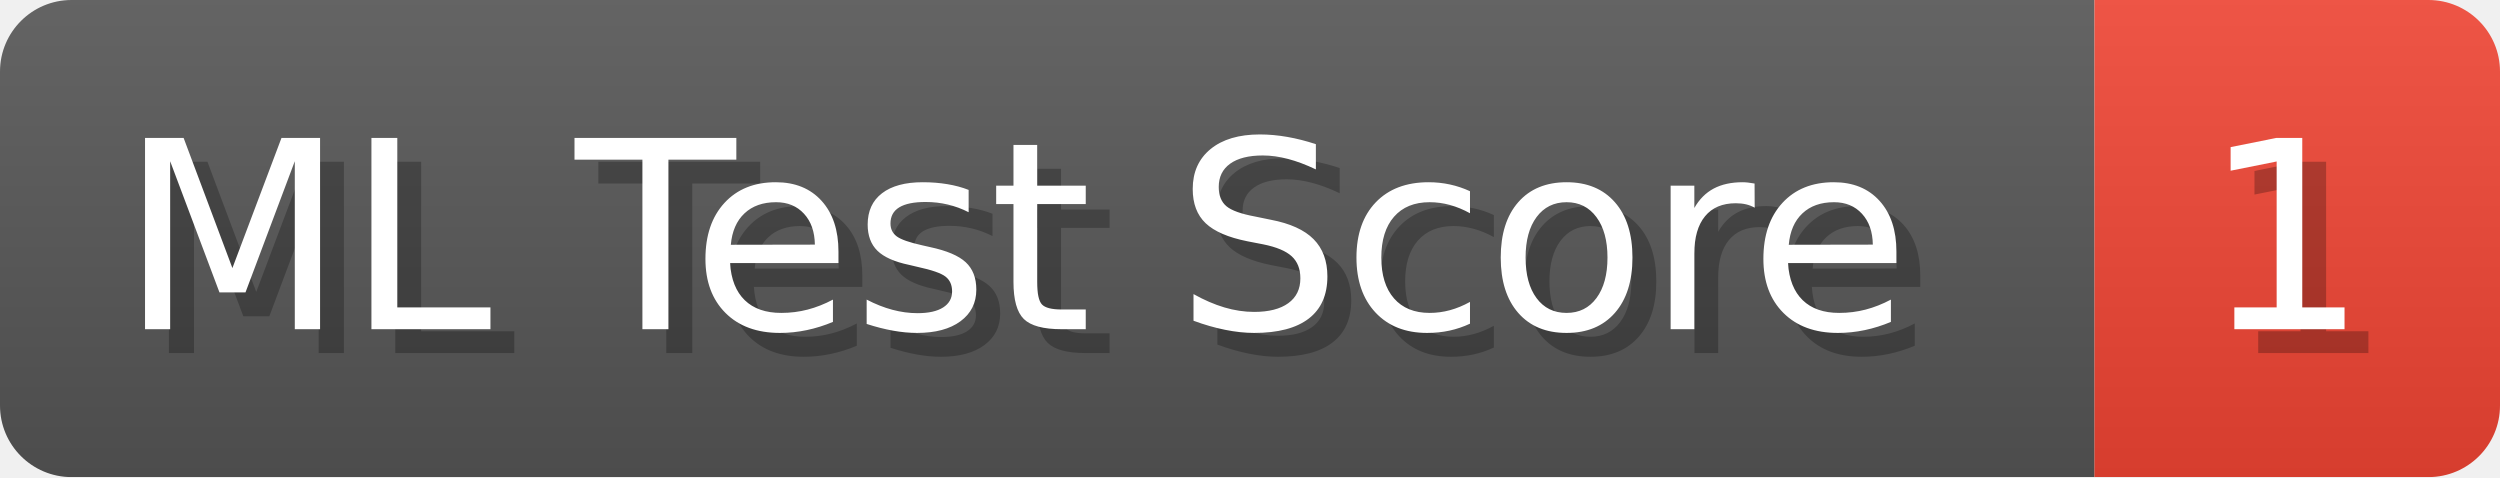
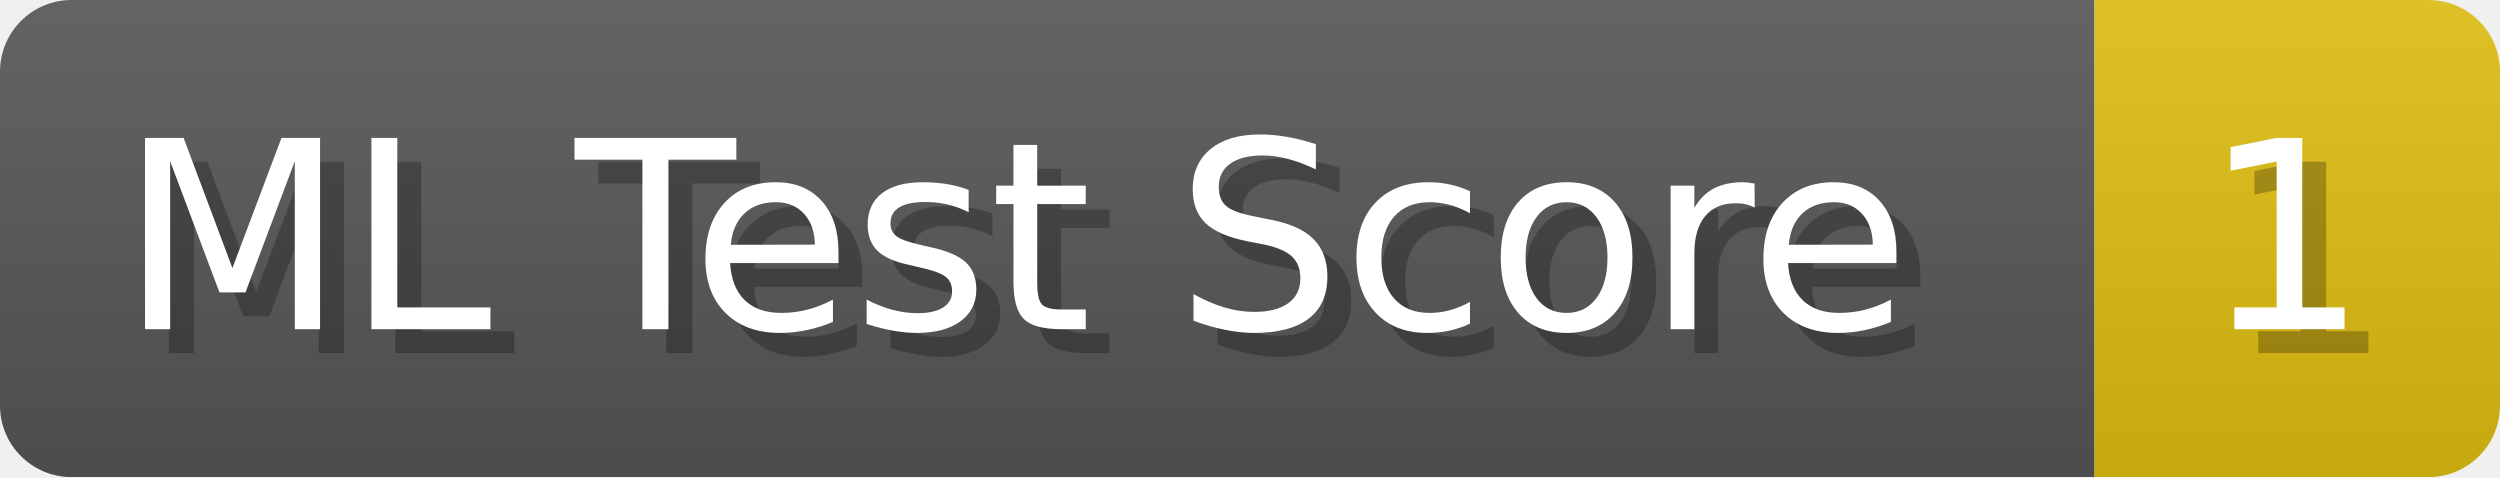
<svg xmlns="http://www.w3.org/2000/svg" width="104.8" height="20" viewBox="0 0 1048 200" role="img" aria-label="ML Test Score: 1">
  <linearGradient id="a" x2="0" y2="100%">
    <stop offset="0" stop-opacity=".1" stop-color="#EEE" />
    <stop offset="1" stop-opacity=".1" />
  </linearGradient>
  <mask id="m">
    <rect width="1048" height="200" rx="30" fill="#FFF" />
  </mask>
  <g mask="url(#m)">
    <rect width="878" height="200" fill="#555" />
-     <rect width="170" height="200" fill="#E43" x="878" />
+     <rect width="170" height="200" fill="#DB1" x="878" />
    <rect width="1048" height="200" fill="url(#a)" />
  </g>
  <g aria-hidden="true" fill="#fff" text-anchor="start" font-family="Verdana,DejaVu Sans,sans-serif" font-size="110">
    <text x="60" y="148" textLength="778" fill="#000" opacity="0.25">ML Test Score</text>
    <text x="50" y="138" textLength="778">ML Test Score</text>
    <text x="933" y="148" textLength="70" fill="#000" opacity="0.25">1</text>
    <text x="923" y="138" textLength="70">1</text>
  </g>
</svg>
